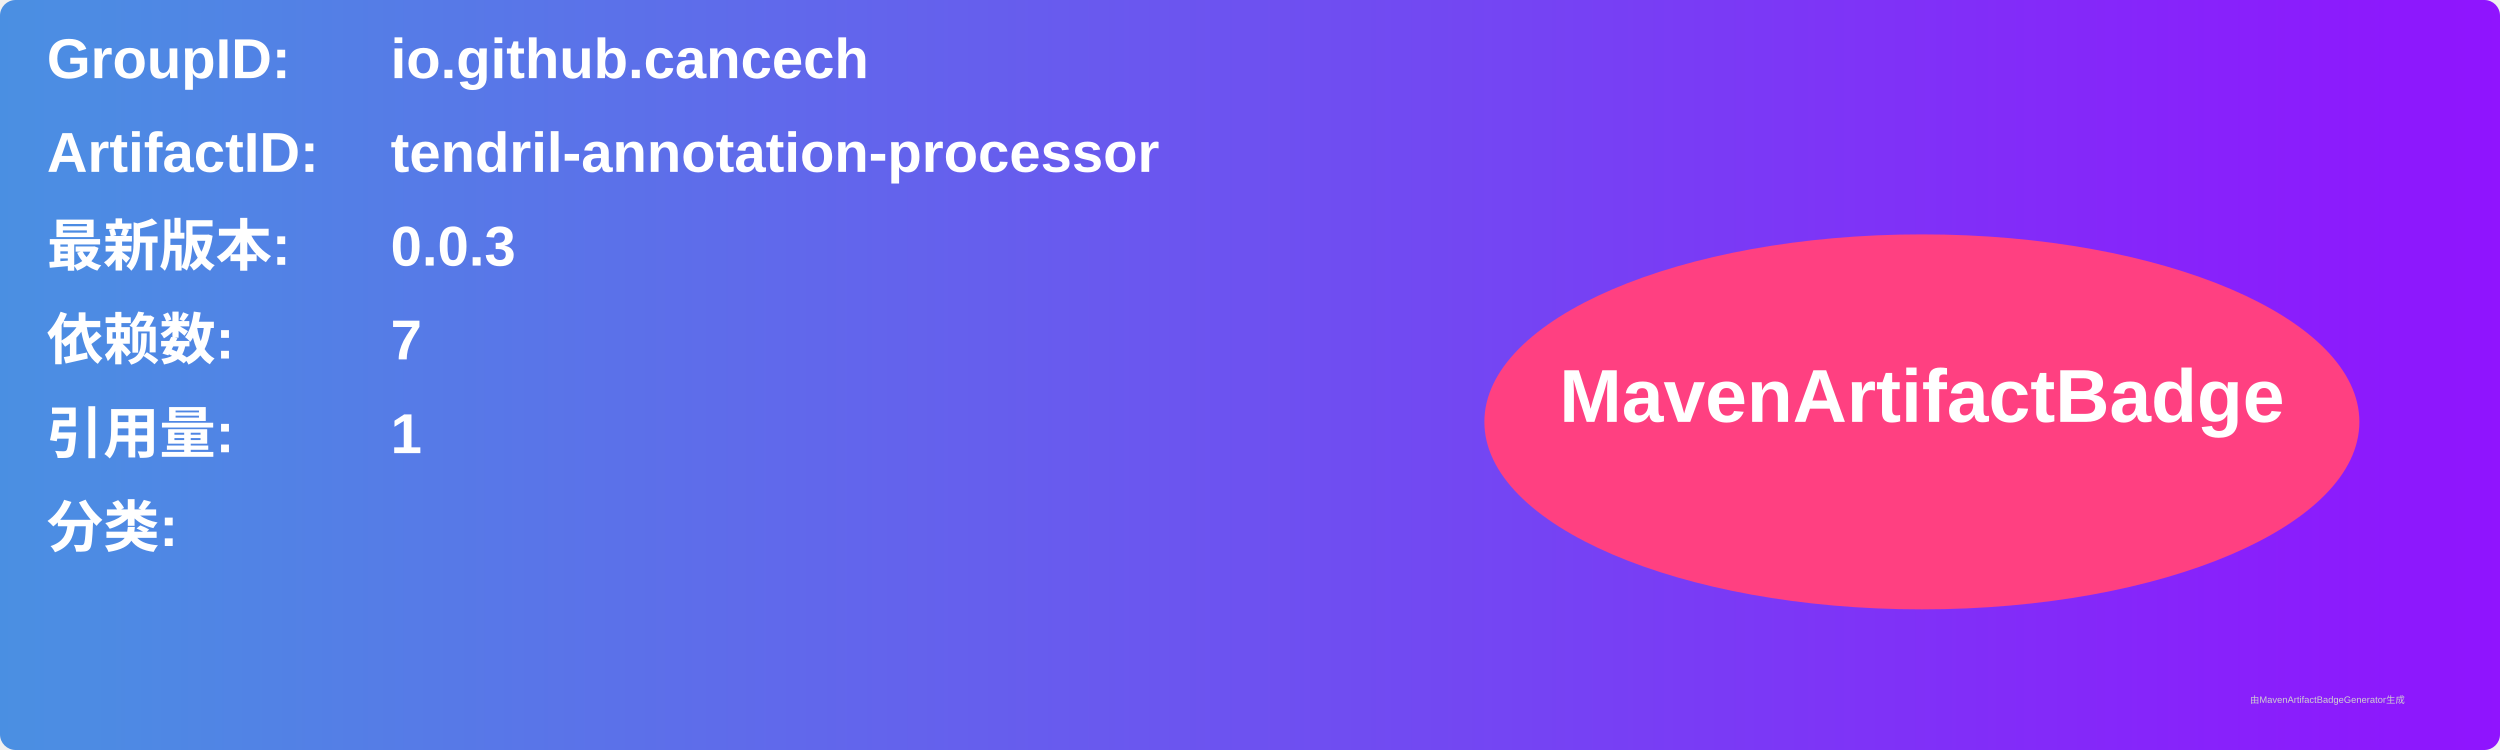
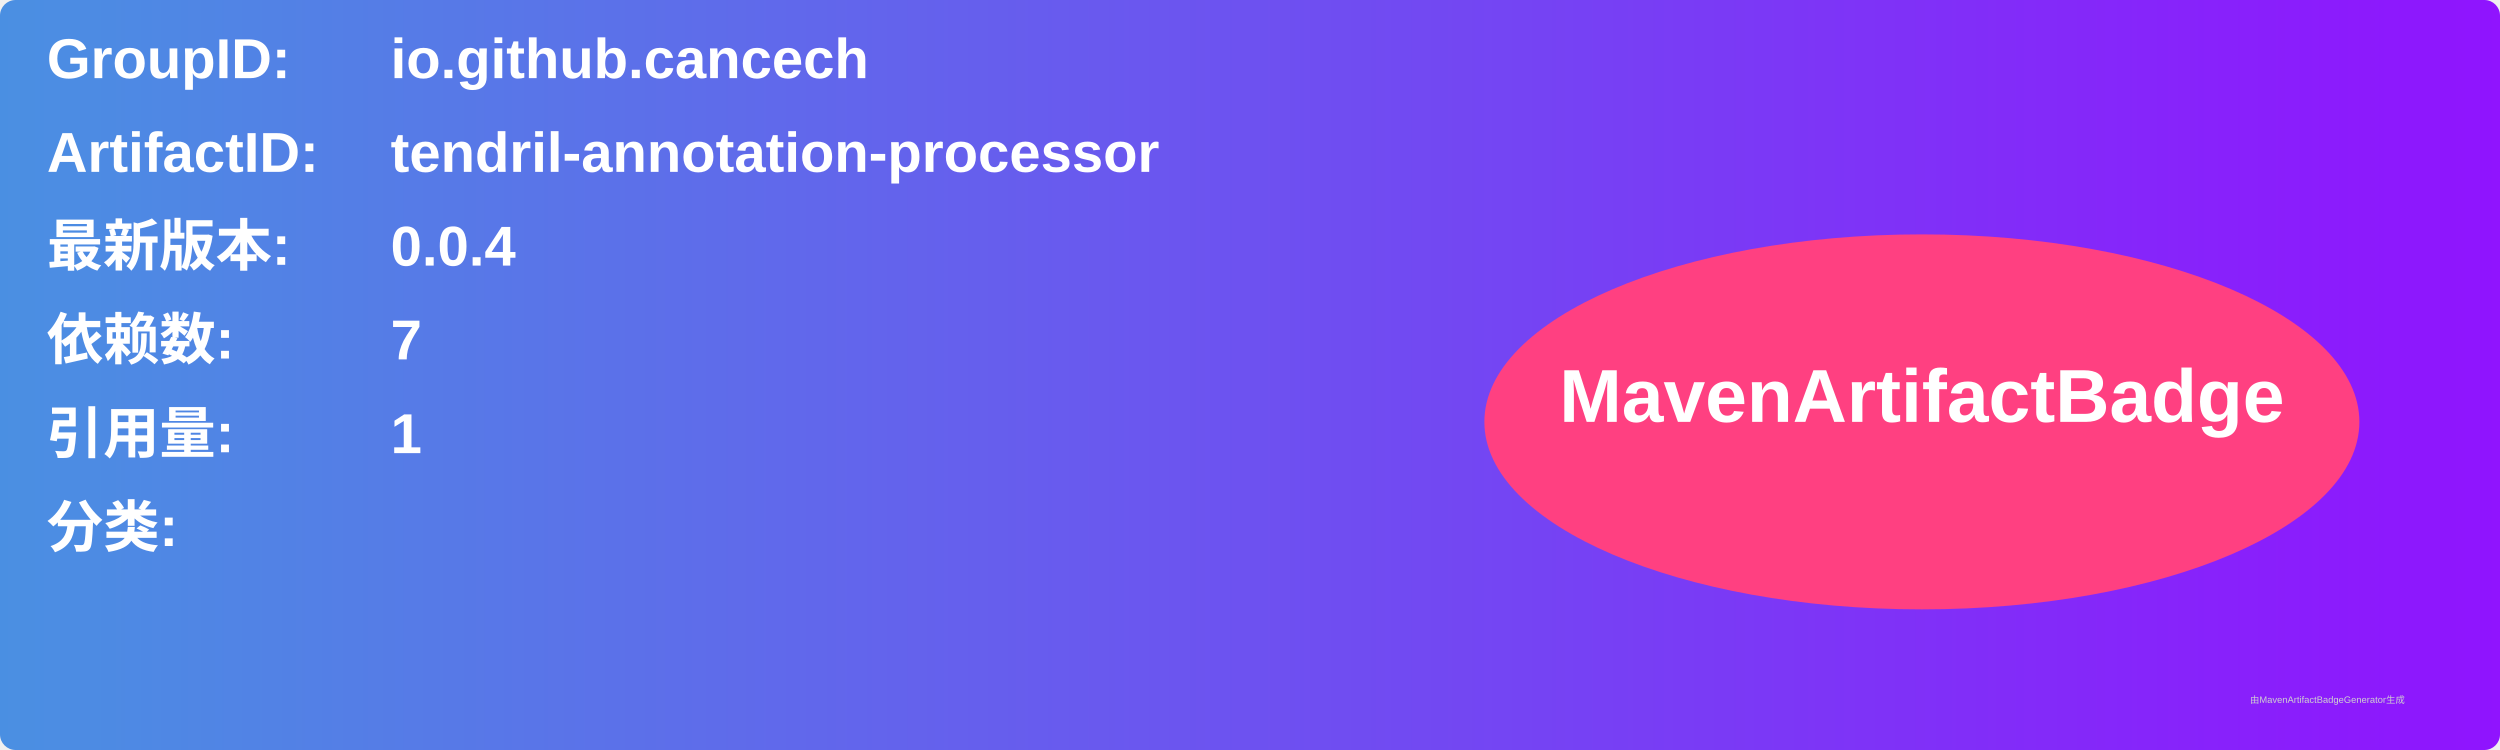
<svg xmlns="http://www.w3.org/2000/svg" width="800" height="240" viewBox="0 0 800 240">
  <linearGradient id="grad" x1="0%" y1="0%" x2="100%" y2="0%">
    <stop offset="0%" stop-color="#4a90e2" />
    <stop offset="100%" stop-color="#9013fe" />
  </linearGradient>
  <rect width="100%" height="100%" rx="5" ry="5" fill="url(#grad)" />
  <g transform="translate(15, 15)">
    <text x="0" y="10" font-family="Arial" font-size="18" fill="white" font-weight="bold" width="260">GroupID:</text>
    <text x="110" y="10" font-family="Arial" font-size="18" fill="white" font-weight="bold" width="460">io.github.cancech</text>
    <text x="0" y="40" font-family="Arial" font-size="18" fill="white" font-weight="bold" width="260">ArtifactID:</text>
    <text x="110" y="40" font-family="Arial" font-size="18" fill="white" font-weight="bold" width="460">tendril-annotation-processor</text>
    <text x="0" y="70" font-family="Arial" font-size="18" fill="white" font-weight="bold">最新版本:</text>
    <text x="110" y="70" font-family="Arial" font-size="18" fill="white" font-weight="bold">
-       <tspan font-weight="bold">0.0.3</tspan>
+       <tspan font-weight="bold">0.0.4</tspan>
    </text>
    <text x="0" y="100" font-family="Arial" font-size="18" fill="white" font-weight="bold">依赖数: </text>
    <text x="110" y="100" font-family="Arial" font-size="18" fill="white">
      <tspan font-weight="bold">7</tspan>
    </text>
    <text x="0" y="130" font-family="Arial" font-size="18" fill="white" font-weight="bold">引用量: </text>
    <text x="110" y="130" font-family="Arial" font-size="18" fill="white">
      <tspan font-weight="bold">1</tspan>
    </text>
    <text x="0" y="160" font-family="Arial" font-size="18" fill="white" font-weight="bold">分类:</text>
    <text x="10" y="190" font-family="Arial" font-size="10" fill="white">
      <tspan font-weight="bold" />
    </text>
    <ellipse cx="600" cy="120" rx="140" ry="60" fill="#ff4081" />
    <text x="600" y="120" text-anchor="middle" font-family="Arial" font-size="24" fill="white" font-weight="bold">MavenArtifactBadge</text>
  </g>
  <text x="720" y="225" font-family="Arial" font-size="3" fill="#d0d0d0">由MavenArtifactBadgeGenerator生成</text>
</svg>
